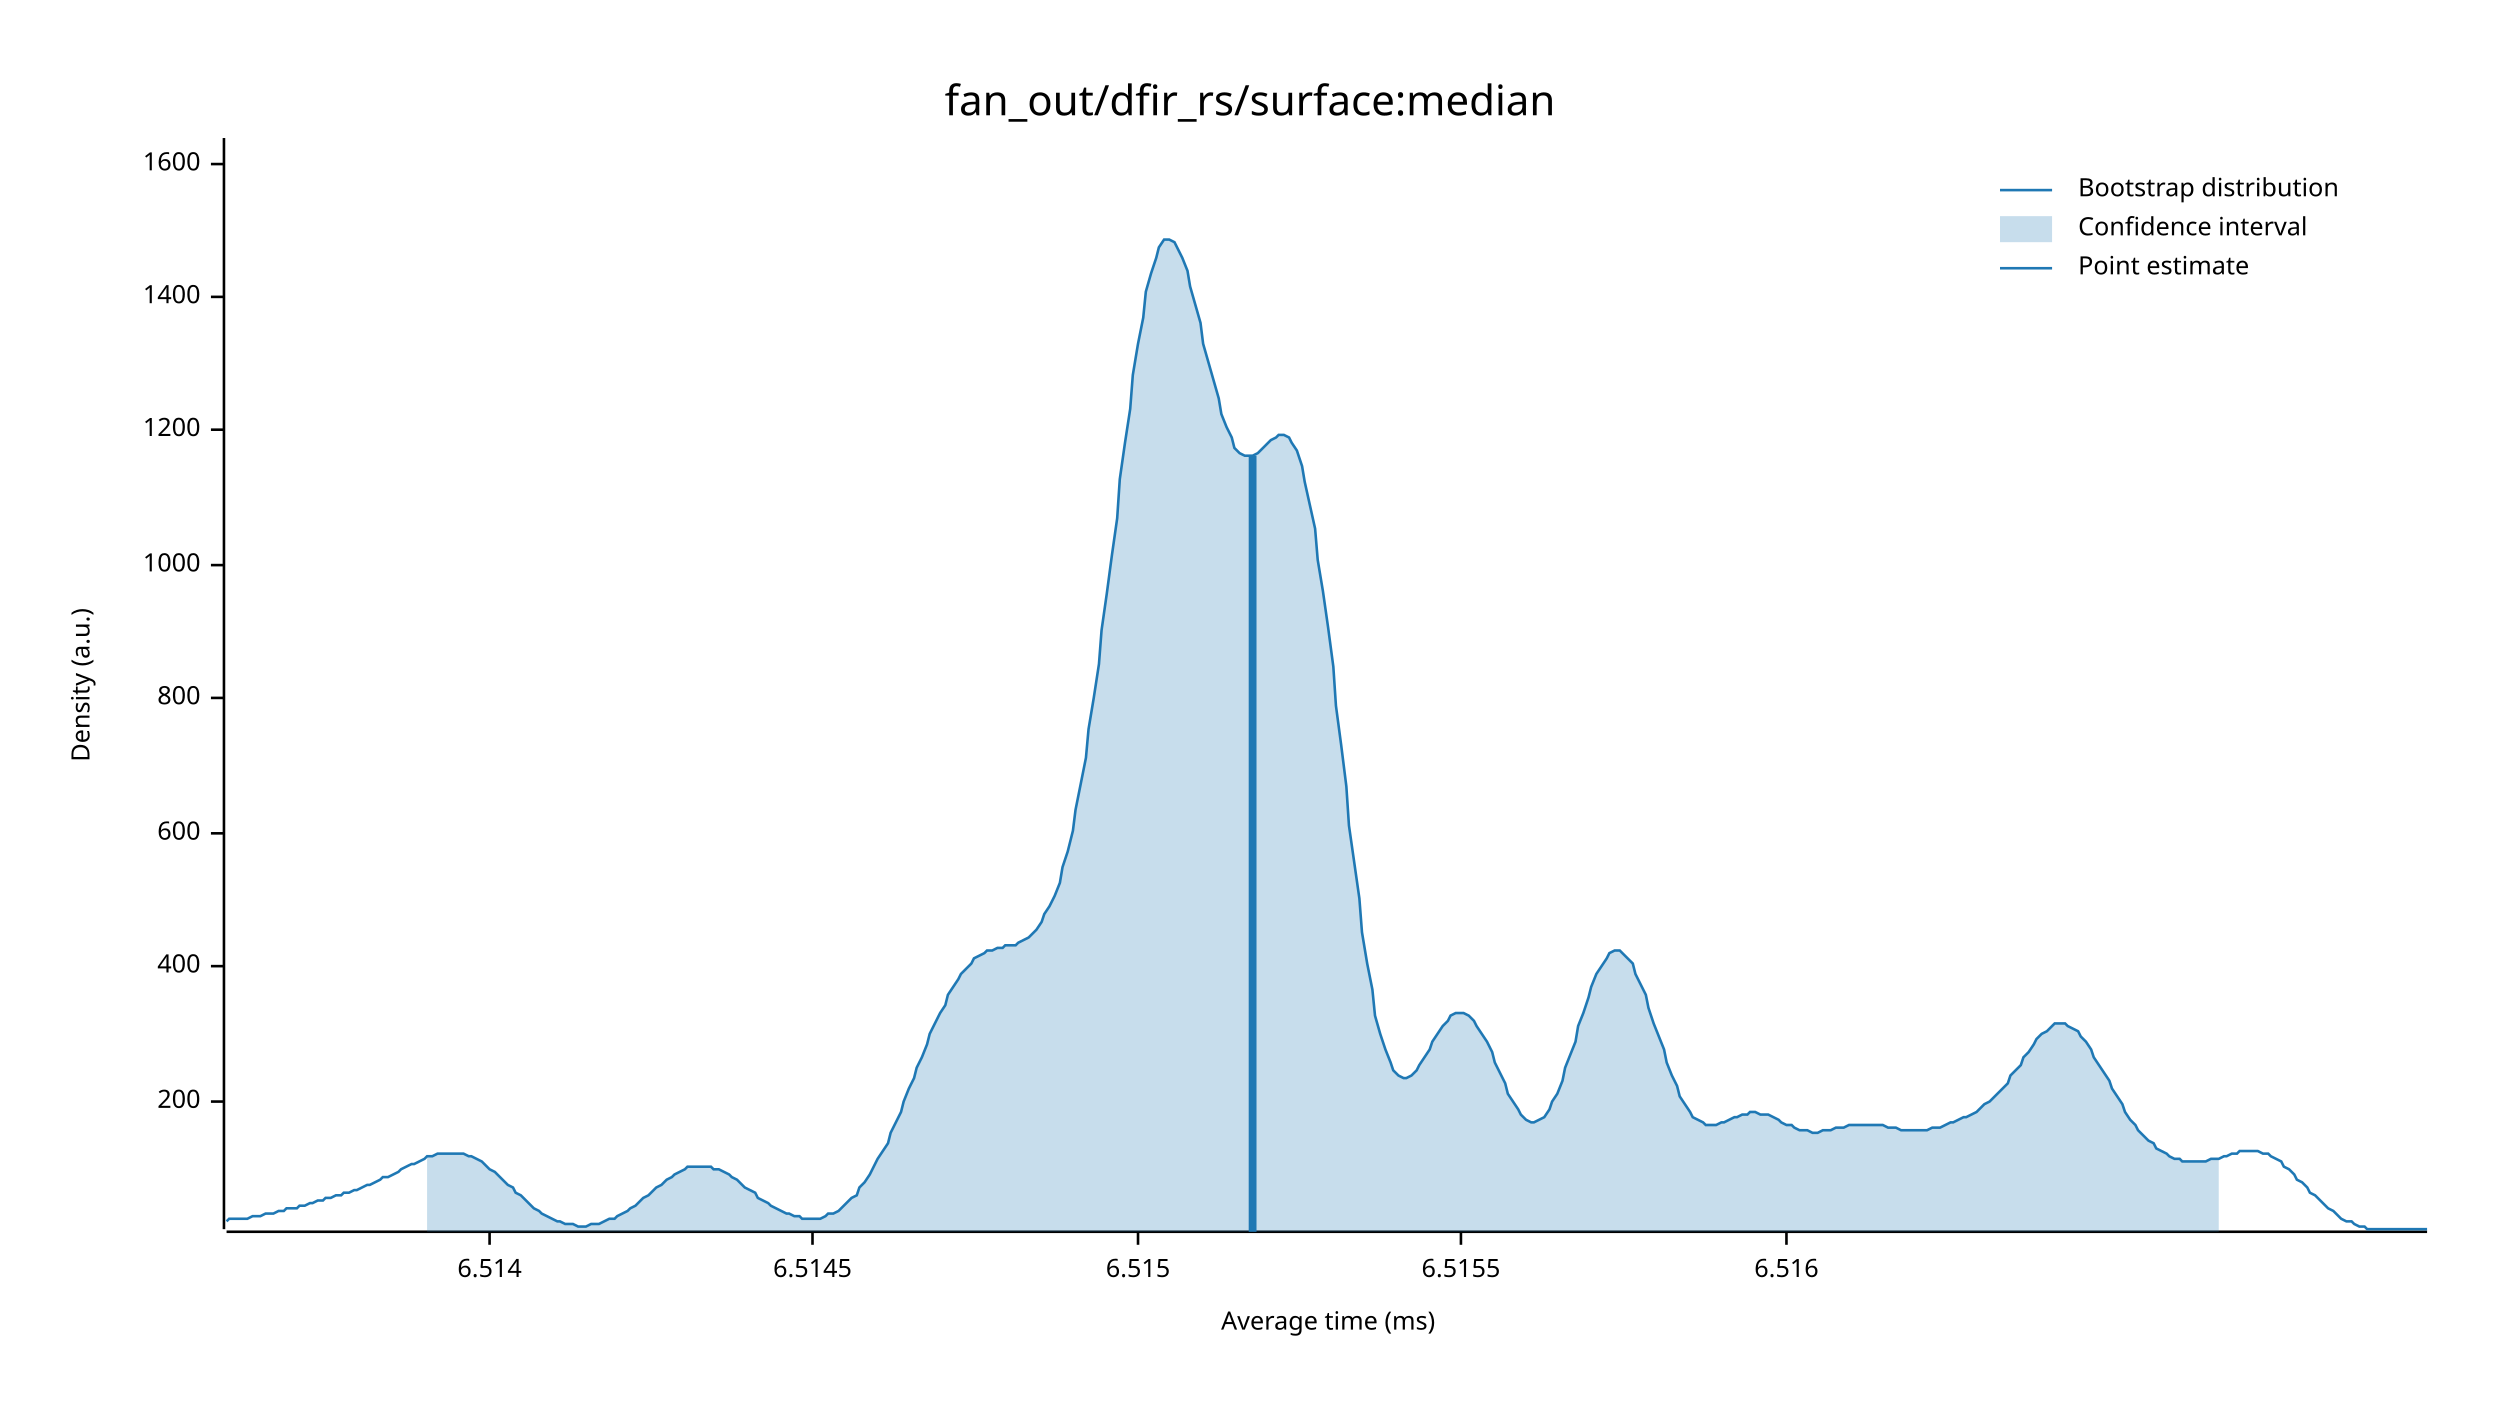
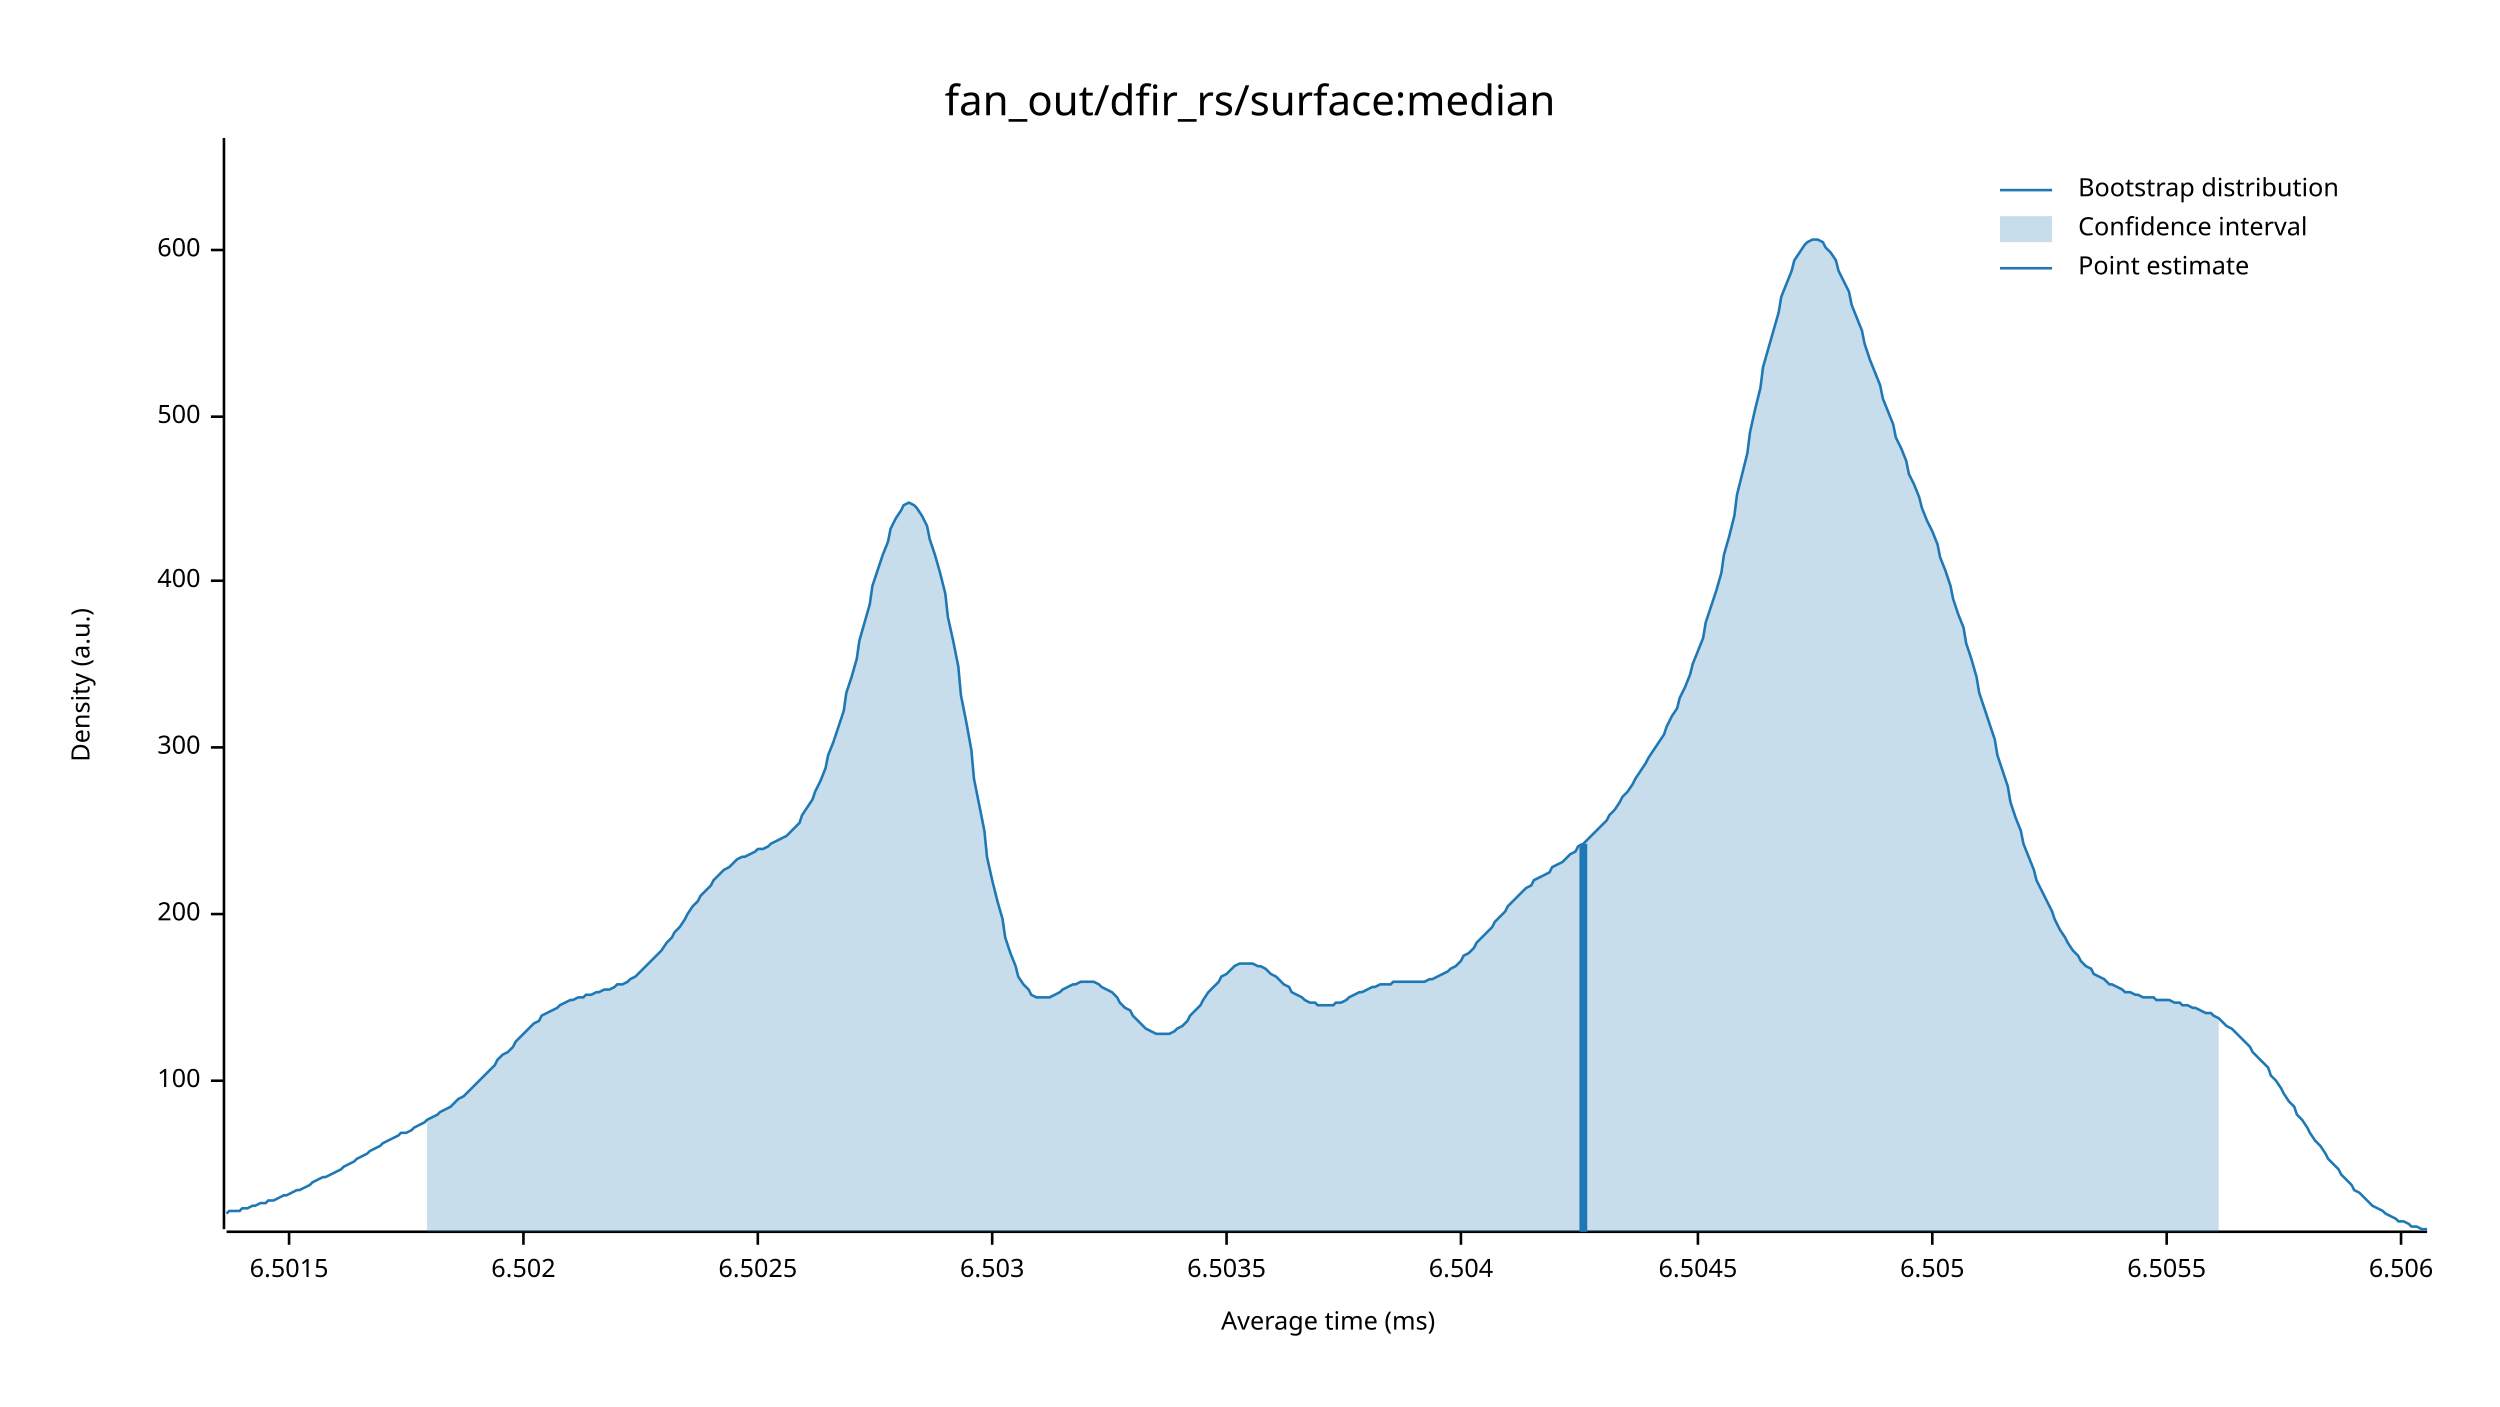
<svg xmlns="http://www.w3.org/2000/svg" width="960" height="540" viewBox="0 0 960 540">
  <text x="480" y="32" dy="0.76em" text-anchor="middle" font-family="sans-serif" font-size="16.129" opacity="1" fill="#000000">
fan_out/dfir_rs/surface:median
</text>
  <text x="27" y="263" dy="0.76em" text-anchor="middle" font-family="sans-serif" font-size="9.677" opacity="1" fill="#000000" transform="rotate(270, 27, 263)">
Density (a.u.)
</text>
  <text x="510" y="513" dy="-0.5ex" text-anchor="middle" font-family="sans-serif" font-size="9.677" opacity="1" fill="#000000">
Average time (ms)
</text>
  <polyline fill="none" opacity="1" stroke="#000000" stroke-width="1" points="86,53 86,472 " />
-   <text x="77" y="423" dy="0.5ex" text-anchor="end" font-family="sans-serif" font-size="9.677" opacity="1" fill="#000000">
+   <text x="77" y="415" dy="0.5ex" text-anchor="end" font-family="sans-serif" font-size="9.677" opacity="1" fill="#000000">
+ 100
+ </text>
+   <polyline fill="none" opacity="1" stroke="#000000" stroke-width="1" points="81,415 86,415 " />
+   <text x="77" y="351" dy="0.5ex" text-anchor="end" font-family="sans-serif" font-size="9.677" opacity="1" fill="#000000">
200
</text>
-   <polyline fill="none" opacity="1" stroke="#000000" stroke-width="1" points="81,423 86,423 " />
-   <text x="77" y="371" dy="0.5ex" text-anchor="end" font-family="sans-serif" font-size="9.677" opacity="1" fill="#000000">
+   <polyline fill="none" opacity="1" stroke="#000000" stroke-width="1" points="81,351 86,351 " />
+   <text x="77" y="287" dy="0.5ex" text-anchor="end" font-family="sans-serif" font-size="9.677" opacity="1" fill="#000000">
+ 300
+ </text>
+   <polyline fill="none" opacity="1" stroke="#000000" stroke-width="1" points="81,287 86,287 " />
+   <text x="77" y="223" dy="0.5ex" text-anchor="end" font-family="sans-serif" font-size="9.677" opacity="1" fill="#000000">
400
</text>
-   <polyline fill="none" opacity="1" stroke="#000000" stroke-width="1" points="81,371 86,371 " />
-   <text x="77" y="320" dy="0.5ex" text-anchor="end" font-family="sans-serif" font-size="9.677" opacity="1" fill="#000000">
+   <polyline fill="none" opacity="1" stroke="#000000" stroke-width="1" points="81,223 86,223 " />
+   <text x="77" y="160" dy="0.5ex" text-anchor="end" font-family="sans-serif" font-size="9.677" opacity="1" fill="#000000">
+ 500
+ </text>
+   <polyline fill="none" opacity="1" stroke="#000000" stroke-width="1" points="81,160 86,160 " />
+   <text x="77" y="96" dy="0.5ex" text-anchor="end" font-family="sans-serif" font-size="9.677" opacity="1" fill="#000000">
600
</text>
-   <polyline fill="none" opacity="1" stroke="#000000" stroke-width="1" points="81,320 86,320 " />
-   <text x="77" y="268" dy="0.5ex" text-anchor="end" font-family="sans-serif" font-size="9.677" opacity="1" fill="#000000">
- 800
+   <polyline fill="none" opacity="1" stroke="#000000" stroke-width="1" points="81,96 86,96 " />
+   <polyline fill="none" opacity="1" stroke="#000000" stroke-width="1" points="87,473 932,473 " />
+   <text x="111" y="483" dy="0.76em" text-anchor="middle" font-family="sans-serif" font-size="9.677" opacity="1" fill="#000000">
+ 6.5015
</text>
-   <polyline fill="none" opacity="1" stroke="#000000" stroke-width="1" points="81,268 86,268 " />
-   <text x="77" y="217" dy="0.5ex" text-anchor="end" font-family="sans-serif" font-size="9.677" opacity="1" fill="#000000">
- 1000
+   <polyline fill="none" opacity="1" stroke="#000000" stroke-width="1" points="111,473 111,478 " />
+   <text x="201" y="483" dy="0.76em" text-anchor="middle" font-family="sans-serif" font-size="9.677" opacity="1" fill="#000000">
+ 6.502
</text>
-   <polyline fill="none" opacity="1" stroke="#000000" stroke-width="1" points="81,217 86,217 " />
-   <text x="77" y="165" dy="0.5ex" text-anchor="end" font-family="sans-serif" font-size="9.677" opacity="1" fill="#000000">
- 1200
+   <polyline fill="none" opacity="1" stroke="#000000" stroke-width="1" points="201,473 201,478 " />
+   <text x="291" y="483" dy="0.76em" text-anchor="middle" font-family="sans-serif" font-size="9.677" opacity="1" fill="#000000">
+ 6.5025
</text>
-   <polyline fill="none" opacity="1" stroke="#000000" stroke-width="1" points="81,165 86,165 " />
-   <text x="77" y="114" dy="0.5ex" text-anchor="end" font-family="sans-serif" font-size="9.677" opacity="1" fill="#000000">
- 1400
+   <polyline fill="none" opacity="1" stroke="#000000" stroke-width="1" points="291,473 291,478 " />
+   <text x="381" y="483" dy="0.76em" text-anchor="middle" font-family="sans-serif" font-size="9.677" opacity="1" fill="#000000">
+ 6.503
</text>
-   <polyline fill="none" opacity="1" stroke="#000000" stroke-width="1" points="81,114 86,114 " />
-   <text x="77" y="63" dy="0.5ex" text-anchor="end" font-family="sans-serif" font-size="9.677" opacity="1" fill="#000000">
- 1600
+   <polyline fill="none" opacity="1" stroke="#000000" stroke-width="1" points="381,473 381,478 " />
+   <text x="471" y="483" dy="0.76em" text-anchor="middle" font-family="sans-serif" font-size="9.677" opacity="1" fill="#000000">
+ 6.5035
</text>
-   <polyline fill="none" opacity="1" stroke="#000000" stroke-width="1" points="81,63 86,63 " />
-   <polyline fill="none" opacity="1" stroke="#000000" stroke-width="1" points="87,473 932,473 " />
-   <text x="188" y="483" dy="0.76em" text-anchor="middle" font-family="sans-serif" font-size="9.677" opacity="1" fill="#000000">
- 6.514
- </text>
-   <polyline fill="none" opacity="1" stroke="#000000" stroke-width="1" points="188,473 188,478 " />
-   <text x="312" y="483" dy="0.76em" text-anchor="middle" font-family="sans-serif" font-size="9.677" opacity="1" fill="#000000">
- 6.5145
- </text>
-   <polyline fill="none" opacity="1" stroke="#000000" stroke-width="1" points="312,473 312,478 " />
-   <text x="437" y="483" dy="0.76em" text-anchor="middle" font-family="sans-serif" font-size="9.677" opacity="1" fill="#000000">
- 6.515
- </text>
-   <polyline fill="none" opacity="1" stroke="#000000" stroke-width="1" points="437,473 437,478 " />
+   <polyline fill="none" opacity="1" stroke="#000000" stroke-width="1" points="471,473 471,478 " />
  <text x="561" y="483" dy="0.76em" text-anchor="middle" font-family="sans-serif" font-size="9.677" opacity="1" fill="#000000">
- 6.5155
+ 6.504
</text>
  <polyline fill="none" opacity="1" stroke="#000000" stroke-width="1" points="561,473 561,478 " />
-   <text x="686" y="483" dy="0.76em" text-anchor="middle" font-family="sans-serif" font-size="9.677" opacity="1" fill="#000000">
- 6.516
+   <text x="652" y="483" dy="0.76em" text-anchor="middle" font-family="sans-serif" font-size="9.677" opacity="1" fill="#000000">
+ 6.5045
</text>
-   <polyline fill="none" opacity="1" stroke="#000000" stroke-width="1" points="686,473 686,478 " />
-   <polyline fill="none" opacity="1" stroke="#1F78B4" stroke-width="1" points="87,469 88,468 90,468 92,468 93,468 95,468 97,467 98,467 100,467 102,466 103,466 105,466 107,465 109,465 110,464 112,464 114,464 115,463 117,463 119,462 120,462 122,461 124,461 125,460 127,460 129,459 131,459 132,458 134,458 136,457 137,457 139,456 141,455 142,455 144,454 146,453 147,452 149,452 151,451 153,450 154,449 156,448 158,447 159,447 161,446 163,445 164,444 166,444 168,443 169,443 171,443 173,443 175,443 176,443 178,443 180,444 181,444 183,445 185,446 186,447 188,449 190,450 191,451 193,453 195,455 197,456 198,458 200,459 202,461 203,462 205,464 207,465 208,466 210,467 212,468 214,469 215,469 217,470 219,470 220,470 222,471 224,471 225,471 227,470 229,470 230,470 232,469 234,468 236,468 237,467 239,466 241,465 242,464 244,463 246,461 247,460 249,459 251,457 252,456 254,455 256,453 258,452 259,451 261,450 263,449 264,448 266,448 268,448 269,448 271,448 273,448 274,449 276,449 278,450 280,451 281,452 283,453 285,455 286,456 288,457 290,458 291,460 293,461 295,462 296,463 298,464 300,465 302,466 303,466 305,467 307,467 308,468 310,468 312,468 313,468 315,468 317,467 318,466 320,466 322,465 324,463 325,462 327,460 329,459 330,456 332,454 334,451 335,449 337,445 339,442 341,439 342,435 344,431 346,427 347,423 349,418 351,414 352,410 354,406 356,401 357,397 359,393 361,389 363,386 364,382 366,379 368,376 369,374 371,372 373,370 374,368 376,367 378,366 379,365 381,365 383,364 385,364 386,363 388,363 390,363 391,362 393,361 395,360 396,359 398,357 400,354 401,351 403,348 405,344 407,339 408,333 410,327 412,319 413,311 415,301 417,291 418,280 420,268 422,255 423,242 425,228 427,213 429,199 430,184 432,170 434,157 435,144 437,132 439,122 440,112 442,105 444,99 445,95 447,92 449,92 451,93 452,95 454,99 456,104 457,110 459,117 461,124 462,132 464,139 466,146 468,153 469,159 471,164 473,168 474,172 476,174 478,175 479,175 481,175 483,174 484,173 486,171 488,169 490,168 491,167 493,167 495,168 496,170 498,173 500,179 501,185 503,194 505,203 506,215 508,227 510,241 512,256 513,271 515,286 517,302 518,317 520,331 522,345 523,358 525,370 527,380 528,390 530,397 532,403 534,408 535,411 537,413 539,414 540,414 542,413 544,411 545,409 547,406 549,403 550,400 552,397 554,394 556,392 557,390 559,389 561,389 562,389 564,390 566,392 567,394 569,397 571,400 573,404 574,408 576,412 578,416 579,420 581,423 583,426 584,428 586,430 588,431 589,431 591,430 593,429 595,426 596,423 598,420 600,415 601,410 603,405 605,400 606,394 608,389 610,383 611,379 613,374 615,371 617,368 618,366 620,365 622,365 623,366 625,368 627,370 628,374 630,378 632,382 633,387 635,393 637,398 639,403 640,408 642,413 644,417 645,421 647,424 649,427 650,429 652,430 654,431 655,432 657,432 659,432 661,431 662,431 664,430 666,429 667,429 669,428 671,428 672,427 674,427 676,428 677,428 679,428 681,429 683,430 684,431 686,432 688,432 689,433 691,434 693,434 694,434 696,435 698,435 700,434 701,434 703,434 705,433 706,433 708,433 710,432 711,432 713,432 715,432 716,432 718,432 720,432 722,432 723,432 725,433 727,433 728,433 730,434 732,434 733,434 735,434 737,434 738,434 740,434 742,433 744,433 745,433 747,432 749,431 750,431 752,430 754,429 755,429 757,428 759,427 760,426 762,424 764,423 766,421 767,420 769,418 771,416 772,413 774,411 776,409 777,406 779,404 781,401 782,399 784,397 786,396 788,394 789,393 791,393 793,393 794,394 796,395 798,396 799,398 801,400 803,403 804,406 806,409 808,412 810,415 811,418 813,421 815,424 816,427 818,430 820,432 821,434 823,436 825,438 827,439 828,441 830,442 832,443 833,444 835,445 837,445 838,446 840,446 842,446 843,446 845,446 847,446 849,445 850,445 852,445 854,444 855,444 857,443 859,443 860,442 862,442 864,442 865,442 867,442 869,443 871,443 872,444 874,445 876,446 877,448 879,449 881,451 882,453 884,454 886,456 887,458 889,459 891,461 893,463 894,464 896,465 898,467 899,468 901,469 903,469 904,470 906,471 908,471 909,472 911,472 913,472 915,472 916,472 918,472 920,472 921,472 923,472 925,472 926,472 928,472 930,472 932,472 " />
-   <polygon opacity="0.25" fill="#1F78B4" points="164,444 166,444 168,443 169,443 171,443 173,443 175,443 176,443 178,443 180,444 181,444 183,445 185,446 186,447 188,449 190,450 191,451 193,453 195,455 197,456 198,458 200,459 202,461 203,462 205,464 207,465 208,466 210,467 212,468 214,469 215,469 217,470 219,470 220,470 222,471 224,471 225,471 227,470 229,470 230,470 232,469 234,468 236,468 237,467 239,466 241,465 242,464 244,463 246,461 247,460 249,459 251,457 252,456 254,455 256,453 258,452 259,451 261,450 263,449 264,448 266,448 268,448 269,448 271,448 273,448 274,449 276,449 278,450 280,451 281,452 283,453 285,455 286,456 288,457 290,458 291,460 293,461 295,462 296,463 298,464 300,465 302,466 303,466 305,467 307,467 308,468 310,468 312,468 313,468 315,468 317,467 318,466 320,466 322,465 324,463 325,462 327,460 329,459 330,456 332,454 334,451 335,449 337,445 339,442 341,439 342,435 344,431 346,427 347,423 349,418 351,414 352,410 354,406 356,401 357,397 359,393 361,389 363,386 364,382 366,379 368,376 369,374 371,372 373,370 374,368 376,367 378,366 379,365 381,365 383,364 385,364 386,363 388,363 390,363 391,362 393,361 395,360 396,359 398,357 400,354 401,351 403,348 405,344 407,339 408,333 410,327 412,319 413,311 415,301 417,291 418,280 420,268 422,255 423,242 425,228 427,213 429,199 430,184 432,170 434,157 435,144 437,132 439,122 440,112 442,105 444,99 445,95 447,92 449,92 451,93 452,95 454,99 456,104 457,110 459,117 461,124 462,132 464,139 466,146 468,153 469,159 471,164 473,168 474,172 476,174 478,175 479,175 481,175 483,174 484,173 486,171 488,169 490,168 491,167 493,167 495,168 496,170 498,173 500,179 501,185 503,194 505,203 506,215 508,227 510,241 512,256 513,271 515,286 517,302 518,317 520,331 522,345 523,358 525,370 527,380 528,390 530,397 532,403 534,408 535,411 537,413 539,414 540,414 542,413 544,411 545,409 547,406 549,403 550,400 552,397 554,394 556,392 557,390 559,389 561,389 562,389 564,390 566,392 567,394 569,397 571,400 573,404 574,408 576,412 578,416 579,420 581,423 583,426 584,428 586,430 588,431 589,431 591,430 593,429 595,426 596,423 598,420 600,415 601,410 603,405 605,400 606,394 608,389 610,383 611,379 613,374 615,371 617,368 618,366 620,365 622,365 623,366 625,368 627,370 628,374 630,378 632,382 633,387 635,393 637,398 639,403 640,408 642,413 644,417 645,421 647,424 649,427 650,429 652,430 654,431 655,432 657,432 659,432 661,431 662,431 664,430 666,429 667,429 669,428 671,428 672,427 674,427 676,428 677,428 679,428 681,429 683,430 684,431 686,432 688,432 689,433 691,434 693,434 694,434 696,435 698,435 700,434 701,434 703,434 705,433 706,433 708,433 710,432 711,432 713,432 715,432 716,432 718,432 720,432 722,432 723,432 725,433 727,433 728,433 730,434 732,434 733,434 735,434 737,434 738,434 740,434 742,433 744,433 745,433 747,432 749,431 750,431 752,430 754,429 755,429 757,428 759,427 760,426 762,424 764,423 766,421 767,420 769,418 771,416 772,413 774,411 776,409 777,406 779,404 781,401 782,399 784,397 786,396 788,394 789,393 791,393 793,393 794,394 796,395 798,396 799,398 801,400 803,403 804,406 806,409 808,412 810,415 811,418 813,421 815,424 816,427 818,430 820,432 821,434 823,436 825,438 827,439 828,441 830,442 832,443 833,444 835,445 837,445 838,446 840,446 842,446 843,446 845,446 847,446 849,445 850,445 852,445 852,473 164,473 " />
-   <polyline fill="none" opacity="1" stroke="#1F78B4" stroke-width="3" points="481,473 481,175 " />
+   <polyline fill="none" opacity="1" stroke="#000000" stroke-width="1" points="652,473 652,478 " />
+   <text x="742" y="483" dy="0.76em" text-anchor="middle" font-family="sans-serif" font-size="9.677" opacity="1" fill="#000000">
+ 6.505
+ </text>
+   <polyline fill="none" opacity="1" stroke="#000000" stroke-width="1" points="742,473 742,478 " />
+   <text x="832" y="483" dy="0.76em" text-anchor="middle" font-family="sans-serif" font-size="9.677" opacity="1" fill="#000000">
+ 6.5055
+ </text>
+   <polyline fill="none" opacity="1" stroke="#000000" stroke-width="1" points="832,473 832,478 " />
+   <text x="922" y="483" dy="0.76em" text-anchor="middle" font-family="sans-serif" font-size="9.677" opacity="1" fill="#000000">
+ 6.506
+ </text>
+   <polyline fill="none" opacity="1" stroke="#000000" stroke-width="1" points="922,473 922,478 " />
+   <polyline fill="none" opacity="1" stroke="#1F78B4" stroke-width="1" points="87,466 88,465 90,465 92,465 93,464 95,464 97,463 98,463 100,462 102,462 103,461 105,461 107,460 109,459 110,459 112,458 114,457 115,457 117,456 119,455 120,454 122,453 124,452 125,452 127,451 129,450 131,449 132,448 134,447 136,446 137,445 139,444 141,443 142,442 144,441 146,440 147,439 149,438 151,437 153,436 154,435 156,435 158,434 159,433 161,432 163,431 164,430 166,429 168,428 169,427 171,426 173,425 175,423 176,422 178,421 180,419 181,418 183,416 185,414 186,413 188,411 190,409 191,407 193,405 195,404 197,402 198,400 200,398 202,396 203,395 205,393 207,392 208,390 210,389 212,388 214,387 215,386 217,385 219,384 220,384 222,383 224,383 225,382 227,382 229,381 230,381 232,380 234,380 236,379 237,378 239,378 241,377 242,376 244,375 246,373 247,372 249,370 251,368 252,367 254,365 256,362 258,360 259,358 261,356 263,353 264,351 266,348 268,346 269,344 271,342 273,340 274,338 276,336 278,334 280,333 281,332 283,330 285,329 286,329 288,328 290,327 291,326 293,326 295,325 296,324 298,323 300,322 302,321 303,320 305,318 307,316 308,313 310,310 312,307 313,304 315,300 317,295 318,290 320,285 322,279 324,273 325,266 327,260 329,253 330,246 332,239 334,232 335,225 337,219 339,213 341,208 342,203 344,199 346,196 347,194 349,193 351,194 352,195 354,198 356,202 357,207 359,213 361,220 363,228 364,237 366,246 368,256 369,267 371,277 373,288 374,299 376,309 378,319 379,329 381,338 383,346 385,353 386,360 388,366 390,371 391,375 393,378 395,380 396,382 398,383 400,383 401,383 403,383 405,382 407,381 408,380 410,379 412,378 413,378 415,377 417,377 418,377 420,377 422,378 423,379 425,380 427,381 429,383 430,385 432,387 434,388 435,390 437,392 439,394 440,395 442,396 444,397 445,397 447,397 449,397 451,396 452,395 454,394 456,392 457,390 459,388 461,386 462,384 464,381 466,379 468,377 469,375 471,374 473,372 474,371 476,370 478,370 479,370 481,370 483,371 484,371 486,372 488,374 490,375 491,376 493,378 495,379 496,381 498,382 500,383 501,384 503,385 505,385 506,386 508,386 510,386 512,386 513,385 515,385 517,384 518,383 520,382 522,381 523,381 525,380 527,379 528,379 530,378 532,378 534,378 535,377 537,377 539,377 540,377 542,377 544,377 545,377 547,377 549,376 550,376 552,375 554,374 556,373 557,372 559,371 561,369 562,367 564,366 566,364 567,362 569,360 571,358 573,356 574,354 576,352 578,350 579,348 581,346 583,344 584,343 586,341 588,340 589,338 591,337 593,336 595,335 596,333 598,332 600,331 601,330 603,328 605,327 606,325 608,324 610,322 611,321 613,319 615,317 617,315 618,313 620,311 622,308 623,306 625,304 627,301 628,299 630,296 632,293 633,291 635,288 637,285 639,282 640,279 642,275 644,272 645,268 647,264 649,259 650,255 652,250 654,245 655,239 657,233 659,227 661,220 662,213 664,206 666,198 667,190 669,182 671,174 672,166 674,157 676,149 677,141 679,134 681,127 683,120 684,114 686,109 688,104 689,100 691,97 693,94 694,93 696,92 698,92 700,93 701,95 703,97 705,100 706,104 708,108 710,112 711,117 713,122 715,127 716,132 718,138 720,143 722,148 723,153 725,158 727,163 728,168 730,172 732,177 733,182 735,186 737,191 738,195 740,200 742,204 744,209 745,214 747,219 749,225 750,230 752,236 754,241 755,247 757,253 759,260 760,266 762,272 764,278 766,284 767,290 769,296 771,302 772,308 774,314 776,319 777,324 779,329 781,334 782,338 784,342 786,346 788,350 789,353 791,357 793,360 794,362 796,365 798,367 799,369 801,371 803,372 804,374 806,375 808,376 810,378 811,378 813,379 815,380 816,381 818,381 820,382 821,382 823,383 825,383 827,383 828,384 830,384 832,384 833,384 835,385 837,385 838,386 840,386 842,387 843,387 845,388 847,389 849,389 850,390 852,391 854,393 855,394 857,395 859,397 860,398 862,400 864,402 865,404 867,406 869,408 871,410 872,413 874,415 876,418 877,420 879,423 881,425 882,428 884,430 886,433 887,435 889,438 891,440 893,443 894,445 896,447 898,449 899,451 901,453 903,455 904,457 906,458 908,460 909,461 911,463 913,464 915,465 916,466 918,467 920,468 921,469 923,469 925,470 926,471 928,471 930,472 932,472 " />
+   <polygon opacity="0.25" fill="#1F78B4" points="164,430 166,429 168,428 169,427 171,426 173,425 175,423 176,422 178,421 180,419 181,418 183,416 185,414 186,413 188,411 190,409 191,407 193,405 195,404 197,402 198,400 200,398 202,396 203,395 205,393 207,392 208,390 210,389 212,388 214,387 215,386 217,385 219,384 220,384 222,383 224,383 225,382 227,382 229,381 230,381 232,380 234,380 236,379 237,378 239,378 241,377 242,376 244,375 246,373 247,372 249,370 251,368 252,367 254,365 256,362 258,360 259,358 261,356 263,353 264,351 266,348 268,346 269,344 271,342 273,340 274,338 276,336 278,334 280,333 281,332 283,330 285,329 286,329 288,328 290,327 291,326 293,326 295,325 296,324 298,323 300,322 302,321 303,320 305,318 307,316 308,313 310,310 312,307 313,304 315,300 317,295 318,290 320,285 322,279 324,273 325,266 327,260 329,253 330,246 332,239 334,232 335,225 337,219 339,213 341,208 342,203 344,199 346,196 347,194 349,193 351,194 352,195 354,198 356,202 357,207 359,213 361,220 363,228 364,237 366,246 368,256 369,267 371,277 373,288 374,299 376,309 378,319 379,329 381,338 383,346 385,353 386,360 388,366 390,371 391,375 393,378 395,380 396,382 398,383 400,383 401,383 403,383 405,382 407,381 408,380 410,379 412,378 413,378 415,377 417,377 418,377 420,377 422,378 423,379 425,380 427,381 429,383 430,385 432,387 434,388 435,390 437,392 439,394 440,395 442,396 444,397 445,397 447,397 449,397 451,396 452,395 454,394 456,392 457,390 459,388 461,386 462,384 464,381 466,379 468,377 469,375 471,374 473,372 474,371 476,370 478,370 479,370 481,370 483,371 484,371 486,372 488,374 490,375 491,376 493,378 495,379 496,381 498,382 500,383 501,384 503,385 505,385 506,386 508,386 510,386 512,386 513,385 515,385 517,384 518,383 520,382 522,381 523,381 525,380 527,379 528,379 530,378 532,378 534,378 535,377 537,377 539,377 540,377 542,377 544,377 545,377 547,377 549,376 550,376 552,375 554,374 556,373 557,372 559,371 561,369 562,367 564,366 566,364 567,362 569,360 571,358 573,356 574,354 576,352 578,350 579,348 581,346 583,344 584,343 586,341 588,340 589,338 591,337 593,336 595,335 596,333 598,332 600,331 601,330 603,328 605,327 606,325 608,324 610,322 611,321 613,319 615,317 617,315 618,313 620,311 622,308 623,306 625,304 627,301 628,299 630,296 632,293 633,291 635,288 637,285 639,282 640,279 642,275 644,272 645,268 647,264 649,259 650,255 652,250 654,245 655,239 657,233 659,227 661,220 662,213 664,206 666,198 667,190 669,182 671,174 672,166 674,157 676,149 677,141 679,134 681,127 683,120 684,114 686,109 688,104 689,100 691,97 693,94 694,93 696,92 698,92 700,93 701,95 703,97 705,100 706,104 708,108 710,112 711,117 713,122 715,127 716,132 718,138 720,143 722,148 723,153 725,158 727,163 728,168 730,172 732,177 733,182 735,186 737,191 738,195 740,200 742,204 744,209 745,214 747,219 749,225 750,230 752,236 754,241 755,247 757,253 759,260 760,266 762,272 764,278 766,284 767,290 769,296 771,302 772,308 774,314 776,319 777,324 779,329 781,334 782,338 784,342 786,346 788,350 789,353 791,357 793,360 794,362 796,365 798,367 799,369 801,371 803,372 804,374 806,375 808,376 810,378 811,378 813,379 815,380 816,381 818,381 820,382 821,382 823,383 825,383 827,383 828,384 830,384 832,384 833,384 835,385 837,385 838,386 840,386 842,387 843,387 845,388 847,389 849,389 850,390 852,391 852,473 164,473 " />
+   <polyline fill="none" opacity="1" stroke="#1F78B4" stroke-width="3" points="608,473 608,324 " />
  <text x="798" y="68" dy="0.76em" text-anchor="start" font-family="sans-serif" font-size="9.677" opacity="1" fill="#000000">
Bootstrap distribution
</text>
  <text x="798" y="83" dy="0.76em" text-anchor="start" font-family="sans-serif" font-size="9.677" opacity="1" fill="#000000">
Confidence interval
</text>
  <text x="798" y="98" dy="0.76em" text-anchor="start" font-family="sans-serif" font-size="9.677" opacity="1" fill="#000000">
Point estimate
</text>
  <polyline fill="none" opacity="1" stroke="#1F78B4" stroke-width="1" points="768,73 788,73 " />
  <rect x="768" y="83" width="20" height="10" opacity="0.25" fill="#1F78B4" stroke="none" />
  <polyline fill="none" opacity="1" stroke="#1F78B4" stroke-width="1" points="768,103 788,103 " />
</svg>
